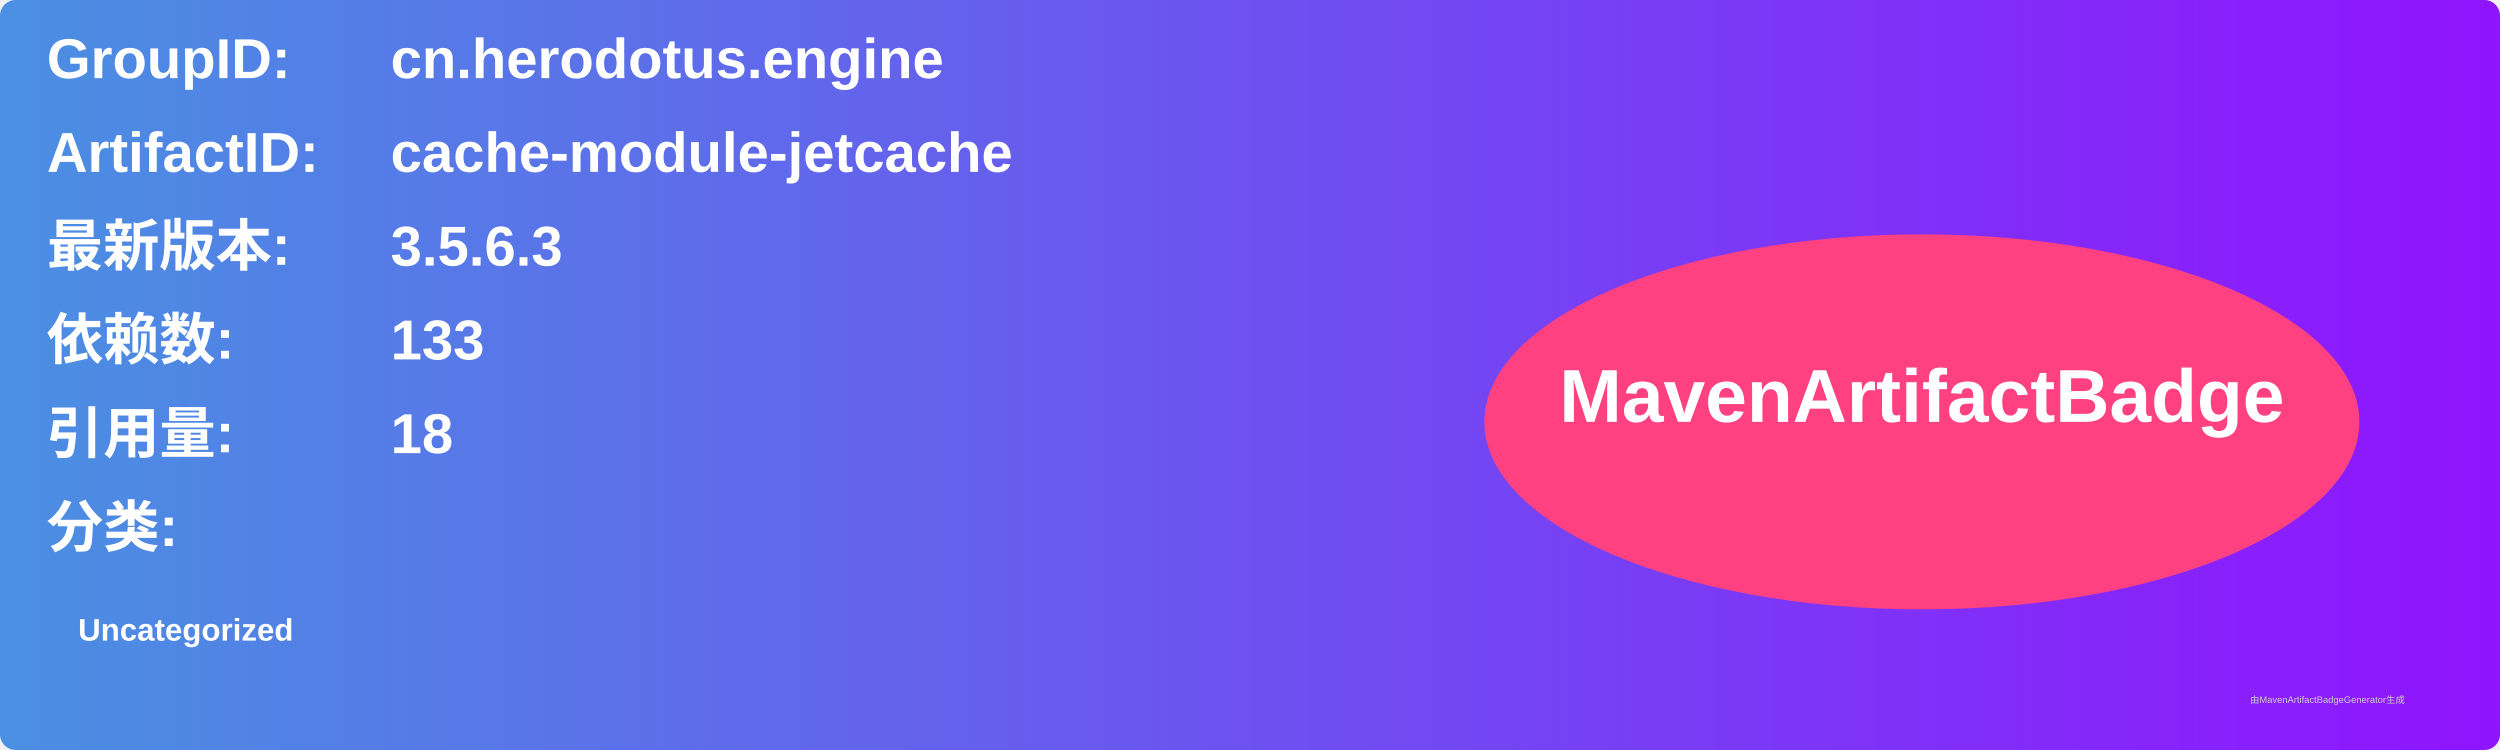
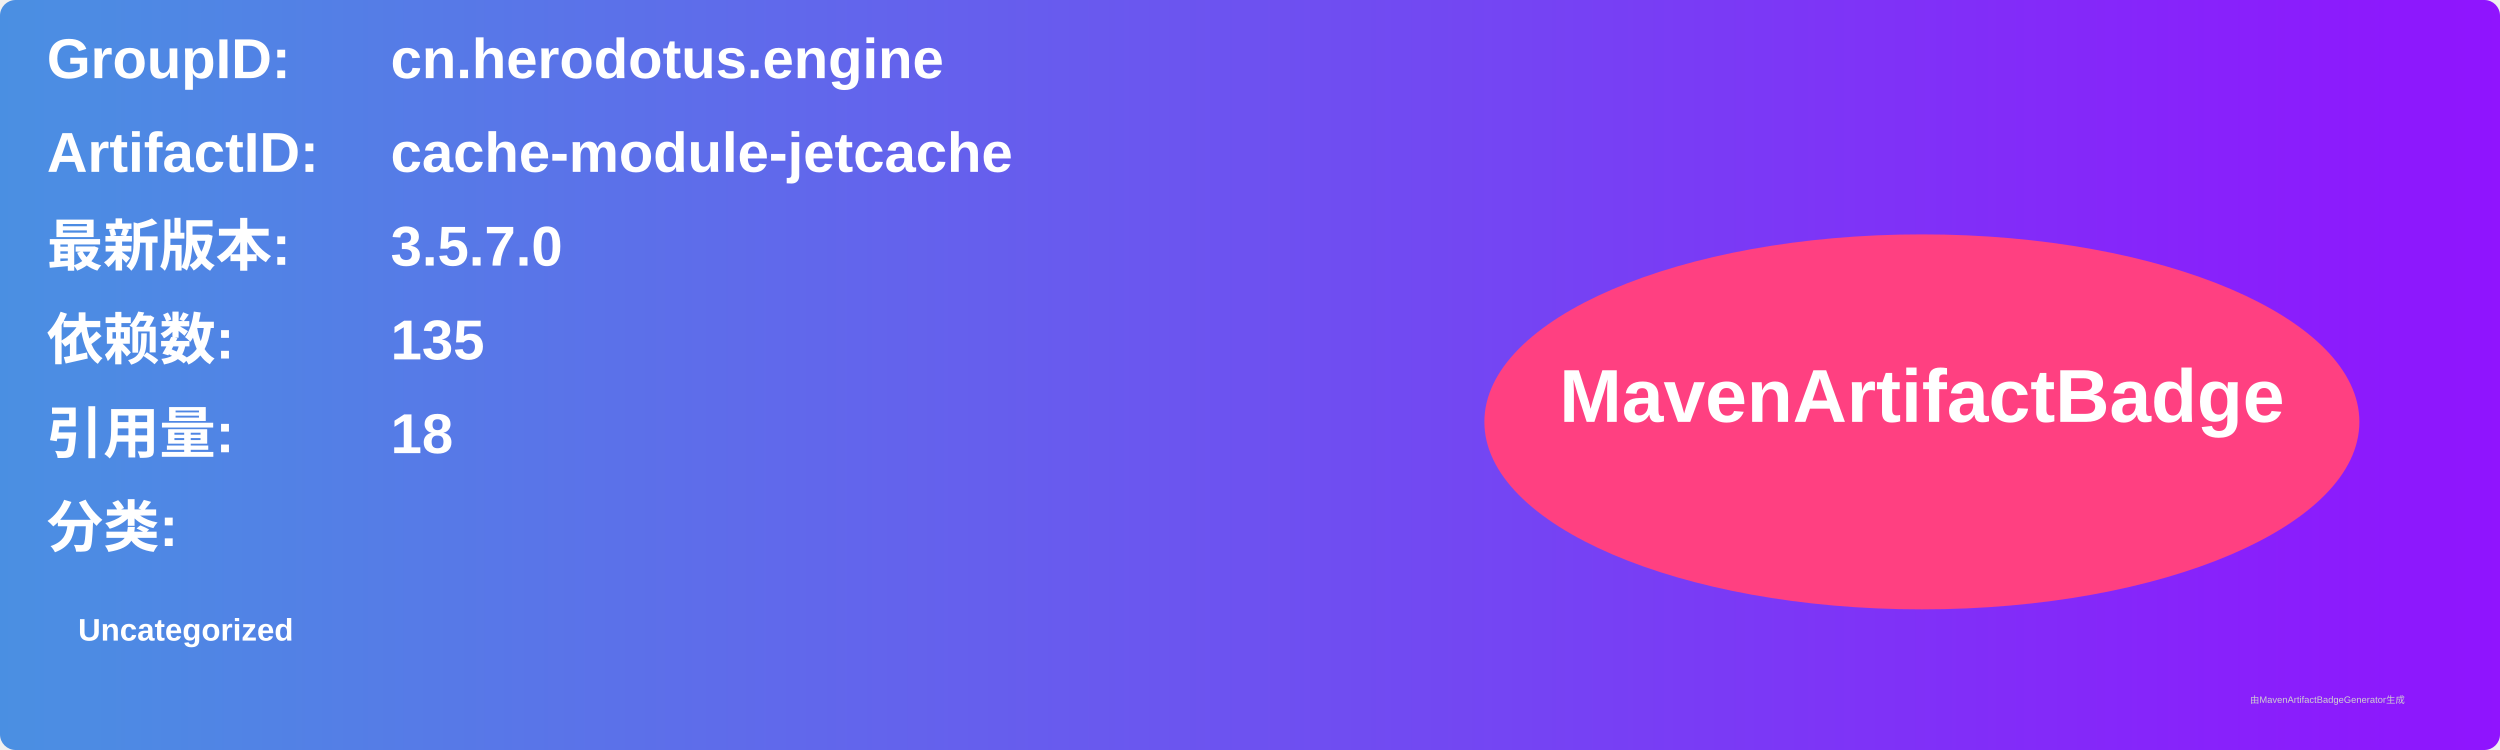
<svg xmlns="http://www.w3.org/2000/svg" width="800" height="240" viewBox="0 0 800 240">
  <linearGradient id="grad" x1="0%" y1="0%" x2="100%" y2="0%">
    <stop offset="0%" stop-color="#4a90e2" />
    <stop offset="100%" stop-color="#9013fe" />
  </linearGradient>
  <rect width="100%" height="100%" rx="5" ry="5" fill="url(#grad)" />
  <g transform="translate(15, 15)">
    <text x="0" y="10" font-family="Arial" font-size="18" fill="white" font-weight="bold" width="260">GroupID:</text>
    <text x="110" y="10" font-family="Arial" font-size="18" fill="white" font-weight="bold" width="460">cn.herodotus.engine</text>
    <text x="0" y="40" font-family="Arial" font-size="18" fill="white" font-weight="bold" width="260">ArtifactID:</text>
    <text x="110" y="40" font-family="Arial" font-size="18" fill="white" font-weight="bold" width="460">cache-module-jetcache</text>
    <text x="0" y="70" font-family="Arial" font-size="18" fill="white" font-weight="bold">最新版本:</text>
    <text x="110" y="70" font-family="Arial" font-size="18" fill="white" font-weight="bold">
-       <tspan font-weight="bold">3.5.6.3</tspan>
+       <tspan font-weight="bold">3.5.7.0</tspan>
    </text>
    <text x="0" y="100" font-family="Arial" font-size="18" fill="white" font-weight="bold">依赖数: </text>
    <text x="110" y="100" font-family="Arial" font-size="18" fill="white">
-       <tspan font-weight="bold">133</tspan>
+       <tspan font-weight="bold">135</tspan>
    </text>
    <text x="0" y="130" font-family="Arial" font-size="18" fill="white" font-weight="bold">引用量: </text>
    <text x="110" y="130" font-family="Arial" font-size="18" fill="white">
      <tspan font-weight="bold">18</tspan>
    </text>
    <text x="0" y="160" font-family="Arial" font-size="18" fill="white" font-weight="bold">分类:</text>
    <text x="10" y="190" font-family="Arial" font-size="10" fill="white">
      <tspan font-weight="bold">Uncategorized</tspan>
    </text>
    <ellipse cx="600" cy="120" rx="140" ry="60" fill="#ff4081" />
    <text x="600" y="120" text-anchor="middle" font-family="Arial" font-size="24" fill="white" font-weight="bold">MavenArtifactBadge</text>
  </g>
  <text x="720" y="225" font-family="Arial" font-size="3" fill="#d0d0d0">由MavenArtifactBadgeGenerator生成</text>
</svg>
